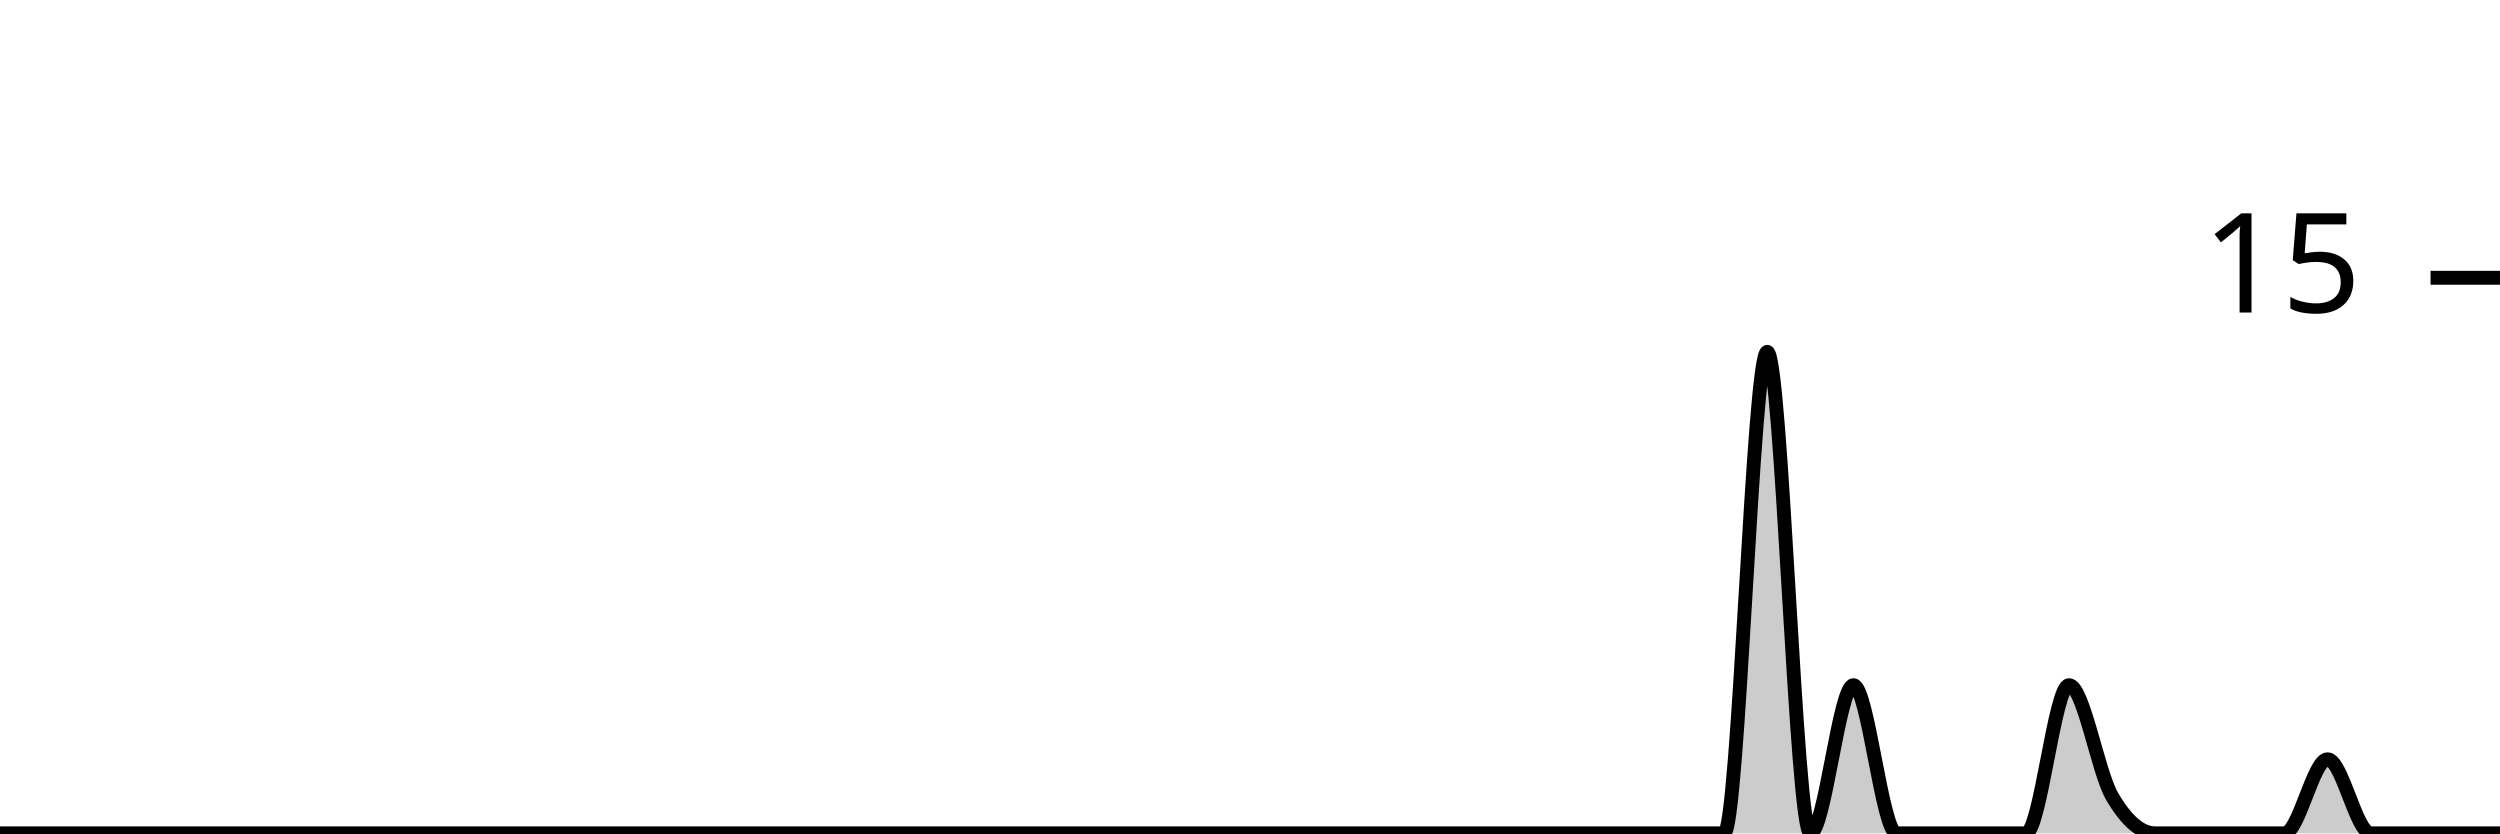
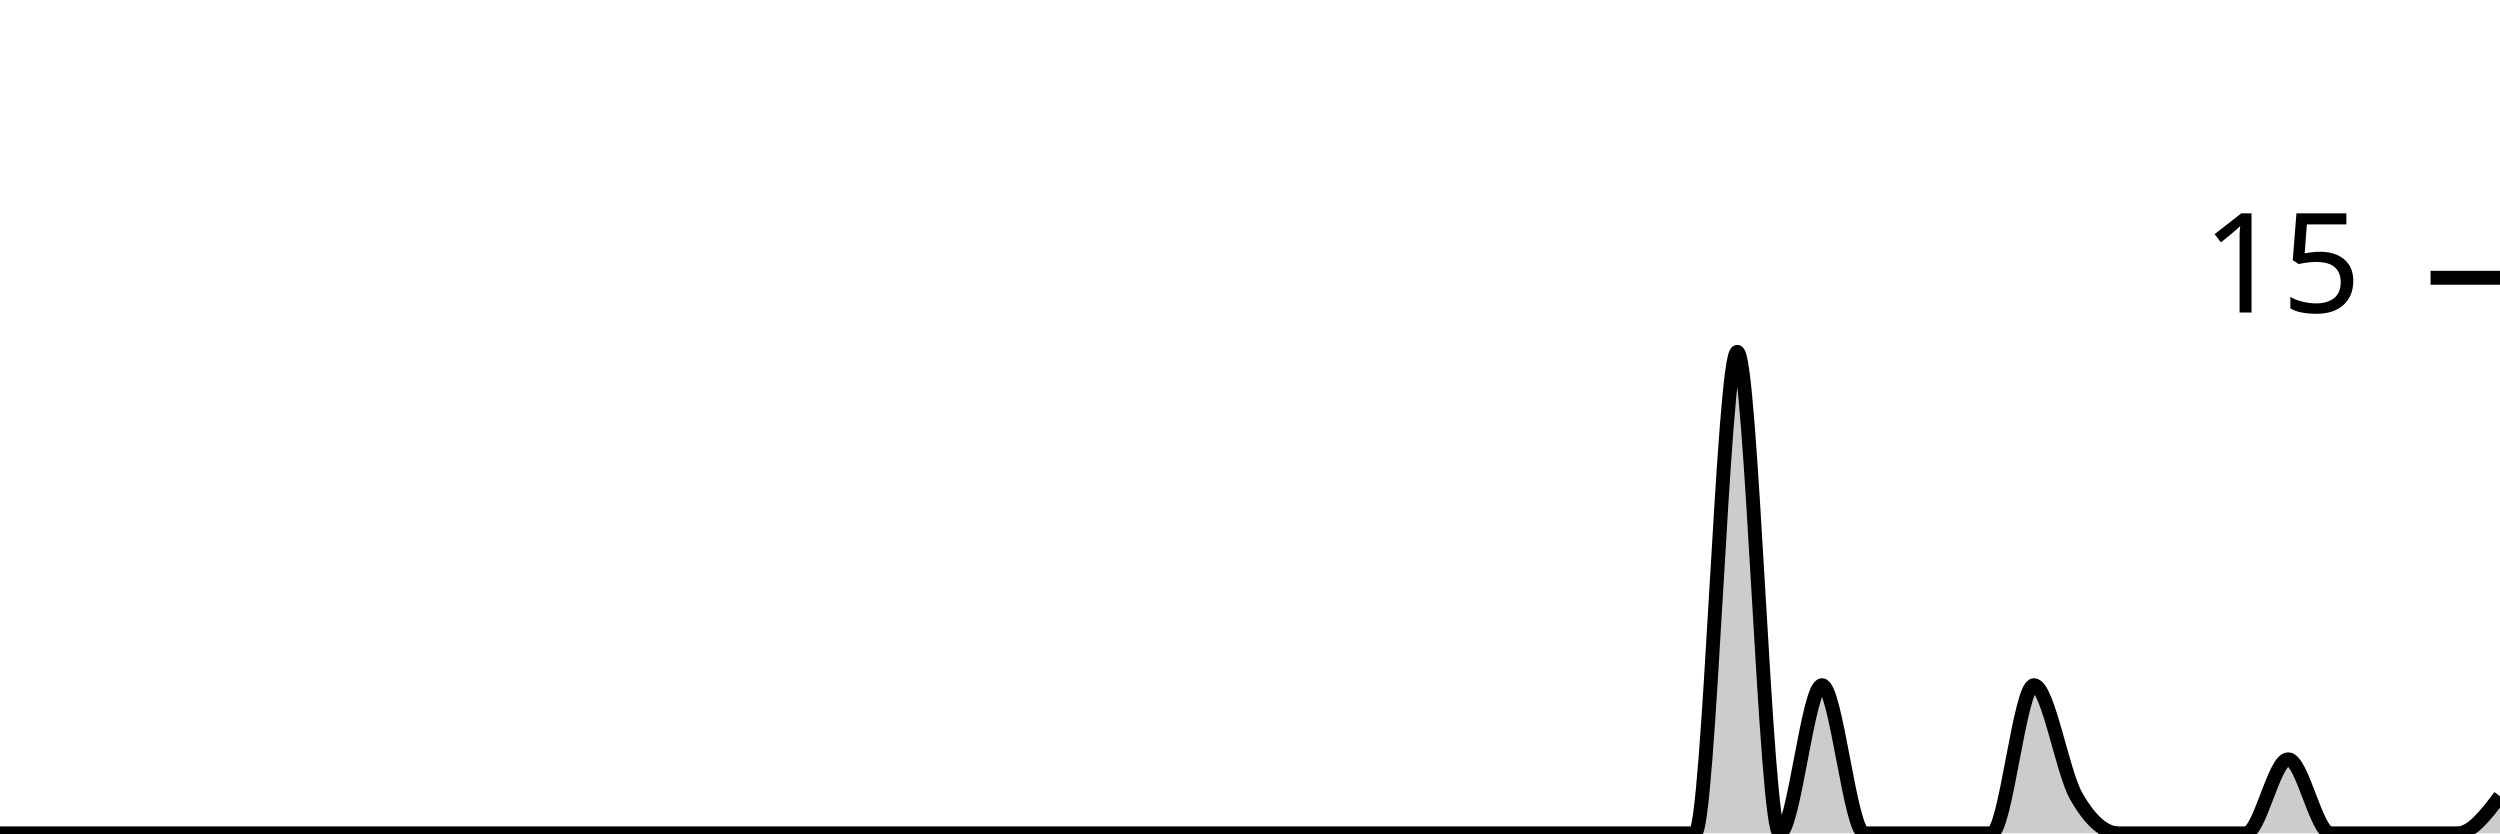
<svg xmlns="http://www.w3.org/2000/svg" viewBox="0 0 180 60">
  <g transform="translate(0,20)">
-     <path class="area" fill="rgba(0, 0, 0, 0.2)" d="M0,40C1.034,40,2.069,40,3.103,40C4.138,40,5.172,40,6.207,40C7.241,40,8.276,40,9.31,40C10.345,40,11.379,40,12.414,40C13.448,40,14.483,40,15.517,40C16.552,40,17.586,40,18.621,40C19.655,40,20.69,40,21.724,40C22.759,40,23.793,40,24.828,40C25.862,40,26.897,40,27.931,40C28.966,40,30,40,31.034,40C32.069,40,33.103,40,34.138,40C35.172,40,36.207,40,37.241,40C38.276,40,39.31,40,40.345,40C41.379,40,42.414,40,43.448,40C44.483,40,45.517,40,46.552,40C47.586,40,48.621,40,49.655,40C50.69,40,51.724,40,52.759,40C53.793,40,54.828,40,55.862,40C56.897,40,57.931,40,58.966,40C60,40,61.034,40,62.069,40C63.103,40,64.138,40,65.172,40C66.207,40,67.241,40,68.276,40C69.31,40,70.345,40,71.379,40C72.414,40,73.448,40,74.483,40C75.517,40,76.552,40,77.586,40C78.621,40,79.655,40,80.69,40C81.724,40,82.759,40,83.793,40C84.828,40,85.862,40,86.897,40C87.931,40,88.966,40,90,40C91.034,40,92.069,40,93.103,40C94.138,40,95.172,40,96.207,40C97.241,40,98.276,40,99.31,40C100.345,40,101.379,40,102.414,40C103.448,40,104.483,40,105.517,40C106.552,40,107.586,40,108.621,40C109.655,40,110.69,40,111.724,40C112.759,40,113.793,40,114.828,40C115.862,40,116.897,40,117.931,40C118.966,40,120,40,121.034,40C122.069,40,123.103,40,124.138,40C125.172,40,126.207,5.333,127.241,5.333C128.276,5.333,129.31,40,130.345,40C131.379,40,132.414,29.333,133.448,29.333C134.483,29.333,135.517,40,136.552,40C137.586,40,138.621,40,139.655,40C140.69,40,141.724,40,142.759,40C143.793,40,144.828,40,145.862,40C146.897,40,147.931,29.333,148.966,29.333C150,29.333,151.034,35.556,152.069,37.333C153.103,39.111,154.138,40,155.172,40C156.207,40,157.241,40,158.276,40C159.31,40,160.345,40,161.379,40C162.414,40,163.448,40,164.483,40C165.517,40,166.552,34.667,167.586,34.667C168.621,34.667,169.655,40,170.69,40C171.724,40,172.759,40,173.793,40C174.828,40,175.862,40,176.897,40C177.931,40,178.966,40,180,40L180,40C178.966,40,177.931,40,176.897,40C175.862,40,174.828,40,173.793,40C172.759,40,171.724,40,170.69,40C169.655,40,168.621,40,167.586,40C166.552,40,165.517,40,164.483,40C163.448,40,162.414,40,161.379,40C160.345,40,159.31,40,158.276,40C157.241,40,156.207,40,155.172,40C154.138,40,153.103,40,152.069,40C151.034,40,150,40,148.966,40C147.931,40,146.897,40,145.862,40C144.828,40,143.793,40,142.759,40C141.724,40,140.69,40,139.655,40C138.621,40,137.586,40,136.552,40C135.517,40,134.483,40,133.448,40C132.414,40,131.379,40,130.345,40C129.31,40,128.276,40,127.241,40C126.207,40,125.172,40,124.138,40C123.103,40,122.069,40,121.034,40C120,40,118.966,40,117.931,40C116.897,40,115.862,40,114.828,40C113.793,40,112.759,40,111.724,40C110.69,40,109.655,40,108.621,40C107.586,40,106.552,40,105.517,40C104.483,40,103.448,40,102.414,40C101.379,40,100.345,40,99.31,40C98.276,40,97.241,40,96.207,40C95.172,40,94.138,40,93.103,40C92.069,40,91.034,40,90,40C88.966,40,87.931,40,86.897,40C85.862,40,84.828,40,83.793,40C82.759,40,81.724,40,80.69,40C79.655,40,78.621,40,77.586,40C76.552,40,75.517,40,74.483,40C73.448,40,72.414,40,71.379,40C70.345,40,69.31,40,68.276,40C67.241,40,66.207,40,65.172,40C64.138,40,63.103,40,62.069,40C61.034,40,60,40,58.966,40C57.931,40,56.897,40,55.862,40C54.828,40,53.793,40,52.759,40C51.724,40,50.69,40,49.655,40C48.621,40,47.586,40,46.552,40C45.517,40,44.483,40,43.448,40C42.414,40,41.379,40,40.345,40C39.31,40,38.276,40,37.241,40C36.207,40,35.172,40,34.138,40C33.103,40,32.069,40,31.034,40C30,40,28.966,40,27.931,40C26.897,40,25.862,40,24.828,40C23.793,40,22.759,40,21.724,40C20.69,40,19.655,40,18.621,40C17.586,40,16.552,40,15.517,40C14.483,40,13.448,40,12.414,40C11.379,40,10.345,40,9.31,40C8.276,40,7.241,40,6.207,40C5.172,40,4.138,40,3.103,40C2.069,40,1.034,40,0,40Z" />
-     <path class="line" stroke="black" fill="none" d="M0,40C1.034,40,2.069,40,3.103,40C4.138,40,5.172,40,6.207,40C7.241,40,8.276,40,9.31,40C10.345,40,11.379,40,12.414,40C13.448,40,14.483,40,15.517,40C16.552,40,17.586,40,18.621,40C19.655,40,20.69,40,21.724,40C22.759,40,23.793,40,24.828,40C25.862,40,26.897,40,27.931,40C28.966,40,30,40,31.034,40C32.069,40,33.103,40,34.138,40C35.172,40,36.207,40,37.241,40C38.276,40,39.31,40,40.345,40C41.379,40,42.414,40,43.448,40C44.483,40,45.517,40,46.552,40C47.586,40,48.621,40,49.655,40C50.69,40,51.724,40,52.759,40C53.793,40,54.828,40,55.862,40C56.897,40,57.931,40,58.966,40C60,40,61.034,40,62.069,40C63.103,40,64.138,40,65.172,40C66.207,40,67.241,40,68.276,40C69.31,40,70.345,40,71.379,40C72.414,40,73.448,40,74.483,40C75.517,40,76.552,40,77.586,40C78.621,40,79.655,40,80.69,40C81.724,40,82.759,40,83.793,40C84.828,40,85.862,40,86.897,40C87.931,40,88.966,40,90,40C91.034,40,92.069,40,93.103,40C94.138,40,95.172,40,96.207,40C97.241,40,98.276,40,99.31,40C100.345,40,101.379,40,102.414,40C103.448,40,104.483,40,105.517,40C106.552,40,107.586,40,108.621,40C109.655,40,110.69,40,111.724,40C112.759,40,113.793,40,114.828,40C115.862,40,116.897,40,117.931,40C118.966,40,120,40,121.034,40C122.069,40,123.103,40,124.138,40C125.172,40,126.207,5.333,127.241,5.333C128.276,5.333,129.31,40,130.345,40C131.379,40,132.414,29.333,133.448,29.333C134.483,29.333,135.517,40,136.552,40C137.586,40,138.621,40,139.655,40C140.69,40,141.724,40,142.759,40C143.793,40,144.828,40,145.862,40C146.897,40,147.931,29.333,148.966,29.333C150,29.333,151.034,35.556,152.069,37.333C153.103,39.111,154.138,40,155.172,40C156.207,40,157.241,40,158.276,40C159.31,40,160.345,40,161.379,40C162.414,40,163.448,40,164.483,40C165.517,40,166.552,34.667,167.586,34.667C168.621,34.667,169.655,40,170.69,40C171.724,40,172.759,40,173.793,40C174.828,40,175.862,40,176.897,40C177.931,40,178.966,40,180,40" />
+     <path class="area" fill="rgba(0, 0, 0, 0.2)" d="M0,40C1.017,40,2.034,40,3.051,40C4.068,40,5.085,40,6.102,40C7.119,40,8.136,40,9.153,40C10.169,40,11.186,40,12.203,40C13.22,40,14.237,40,15.254,40C16.271,40,17.288,40,18.305,40C19.322,40,20.339,40,21.356,40C22.373,40,23.39,40,24.407,40C25.424,40,26.441,40,27.458,40C28.475,40,29.492,40,30.508,40C31.525,40,32.542,40,33.559,40C34.576,40,35.593,40,36.61,40C37.627,40,38.644,40,39.661,40C40.678,40,41.695,40,42.712,40C43.729,40,44.746,40,45.763,40C46.78,40,47.797,40,48.814,40C49.831,40,50.847,40,51.864,40C52.881,40,53.898,40,54.915,40C55.932,40,56.949,40,57.966,40C58.983,40,60,40,61.017,40C62.034,40,63.051,40,64.068,40C65.085,40,66.102,40,67.119,40C68.136,40,69.153,40,70.169,40C71.186,40,72.203,40,73.22,40C74.237,40,75.254,40,76.271,40C77.288,40,78.305,40,79.322,40C80.339,40,81.356,40,82.373,40C83.39,40,84.407,40,85.424,40C86.441,40,87.458,40,88.475,40C89.492,40,90.508,40,91.525,40C92.542,40,93.559,40,94.576,40C95.593,40,96.61,40,97.627,40C98.644,40,99.661,40,100.678,40C101.695,40,102.712,40,103.729,40C104.746,40,105.763,40,106.78,40C107.797,40,108.814,40,109.831,40C110.847,40,111.864,40,112.881,40C113.898,40,114.915,40,115.932,40C116.949,40,117.966,40,118.983,40C120,40,121.017,40,122.034,40C123.051,40,124.068,5.333,125.085,5.333C126.102,5.333,127.119,40,128.136,40C129.153,40,130.169,29.333,131.186,29.333C132.203,29.333,133.22,40,134.237,40C135.254,40,136.271,40,137.288,40C138.305,40,139.322,40,140.339,40C141.356,40,142.373,40,143.39,40C144.407,40,145.424,29.333,146.441,29.333C147.458,29.333,148.475,35.556,149.492,37.333C150.508,39.111,151.525,40,152.542,40C153.559,40,154.576,40,155.593,40C156.61,40,157.627,40,158.644,40C159.661,40,160.678,40,161.695,40C162.712,40,163.729,34.667,164.746,34.667C165.763,34.667,166.78,40,167.797,40C168.814,40,169.831,40,170.847,40C171.864,40,172.881,40,173.898,40C174.915,40,175.932,40,176.949,40C177.966,40,178.983,38.667,180,37.333L180,40C178.983,40,177.966,40,176.949,40C175.932,40,174.915,40,173.898,40C172.881,40,171.864,40,170.847,40C169.831,40,168.814,40,167.797,40C166.78,40,165.763,40,164.746,40C163.729,40,162.712,40,161.695,40C160.678,40,159.661,40,158.644,40C157.627,40,156.61,40,155.593,40C154.576,40,153.559,40,152.542,40C151.525,40,150.508,40,149.492,40C148.475,40,147.458,40,146.441,40C145.424,40,144.407,40,143.39,40C142.373,40,141.356,40,140.339,40C139.322,40,138.305,40,137.288,40C136.271,40,135.254,40,134.237,40C133.22,40,132.203,40,131.186,40C130.169,40,129.153,40,128.136,40C127.119,40,126.102,40,125.085,40C124.068,40,123.051,40,122.034,40C121.017,40,120,40,118.983,40C117.966,40,116.949,40,115.932,40C114.915,40,113.898,40,112.881,40C111.864,40,110.847,40,109.831,40C108.814,40,107.797,40,106.78,40C105.763,40,104.746,40,103.729,40C102.712,40,101.695,40,100.678,40C99.661,40,98.644,40,97.627,40C96.61,40,95.593,40,94.576,40C93.559,40,92.542,40,91.525,40C90.508,40,89.492,40,88.475,40C87.458,40,86.441,40,85.424,40C84.407,40,83.39,40,82.373,40C81.356,40,80.339,40,79.322,40C78.305,40,77.288,40,76.271,40C75.254,40,74.237,40,73.22,40C72.203,40,71.186,40,70.169,40C69.153,40,68.136,40,67.119,40C66.102,40,65.085,40,64.068,40C63.051,40,62.034,40,61.017,40C60,40,58.983,40,57.966,40C56.949,40,55.932,40,54.915,40C53.898,40,52.881,40,51.864,40C50.847,40,49.831,40,48.814,40C47.797,40,46.78,40,45.763,40C44.746,40,43.729,40,42.712,40C41.695,40,40.678,40,39.661,40C38.644,40,37.627,40,36.61,40C35.593,40,34.576,40,33.559,40C32.542,40,31.525,40,30.508,40C29.492,40,28.475,40,27.458,40C26.441,40,25.424,40,24.407,40C23.39,40,22.373,40,21.356,40C20.339,40,19.322,40,18.305,40C17.288,40,16.271,40,15.254,40C14.237,40,13.22,40,12.203,40C11.186,40,10.169,40,9.153,40C8.136,40,7.119,40,6.102,40C5.085,40,4.068,40,3.051,40C2.034,40,1.017,40,0,40Z" />
+     <path class="line" stroke="black" fill="none" d="M0,40C1.017,40,2.034,40,3.051,40C4.068,40,5.085,40,6.102,40C7.119,40,8.136,40,9.153,40C10.169,40,11.186,40,12.203,40C13.22,40,14.237,40,15.254,40C16.271,40,17.288,40,18.305,40C19.322,40,20.339,40,21.356,40C22.373,40,23.39,40,24.407,40C25.424,40,26.441,40,27.458,40C28.475,40,29.492,40,30.508,40C31.525,40,32.542,40,33.559,40C34.576,40,35.593,40,36.61,40C37.627,40,38.644,40,39.661,40C40.678,40,41.695,40,42.712,40C43.729,40,44.746,40,45.763,40C46.78,40,47.797,40,48.814,40C49.831,40,50.847,40,51.864,40C52.881,40,53.898,40,54.915,40C55.932,40,56.949,40,57.966,40C58.983,40,60,40,61.017,40C62.034,40,63.051,40,64.068,40C65.085,40,66.102,40,67.119,40C68.136,40,69.153,40,70.169,40C71.186,40,72.203,40,73.22,40C74.237,40,75.254,40,76.271,40C77.288,40,78.305,40,79.322,40C80.339,40,81.356,40,82.373,40C83.39,40,84.407,40,85.424,40C86.441,40,87.458,40,88.475,40C89.492,40,90.508,40,91.525,40C92.542,40,93.559,40,94.576,40C95.593,40,96.61,40,97.627,40C98.644,40,99.661,40,100.678,40C101.695,40,102.712,40,103.729,40C104.746,40,105.763,40,106.78,40C107.797,40,108.814,40,109.831,40C110.847,40,111.864,40,112.881,40C113.898,40,114.915,40,115.932,40C116.949,40,117.966,40,118.983,40C120,40,121.017,40,122.034,40C123.051,40,124.068,5.333,125.085,5.333C126.102,5.333,127.119,40,128.136,40C129.153,40,130.169,29.333,131.186,29.333C132.203,29.333,133.22,40,134.237,40C135.254,40,136.271,40,137.288,40C138.305,40,139.322,40,140.339,40C141.356,40,142.373,40,143.39,40C144.407,40,145.424,29.333,146.441,29.333C147.458,29.333,148.475,35.556,149.492,37.333C150.508,39.111,151.525,40,152.542,40C153.559,40,154.576,40,155.593,40C156.61,40,157.627,40,158.644,40C159.661,40,160.678,40,161.695,40C162.712,40,163.729,34.667,164.746,34.667C165.763,34.667,166.78,40,167.797,40C168.814,40,169.831,40,170.847,40C171.864,40,172.881,40,173.898,40C174.915,40,175.932,40,176.949,40C177.966,40,178.983,38.667,180,37.333" />
    <path class="axis-ceiling" stroke-width="1" stroke="black" fill="none" d="M175,0L180,0" />
    <text class="axis-ceiling-label" font-family="sans-serif" text-anchor="end" font-size="10px" x="170" y="2.5">15</text>
  </g>
</svg>
